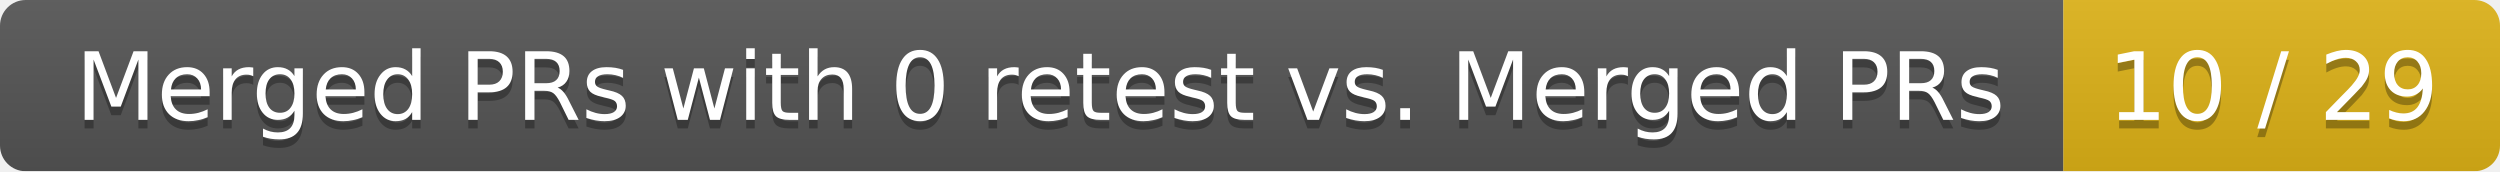
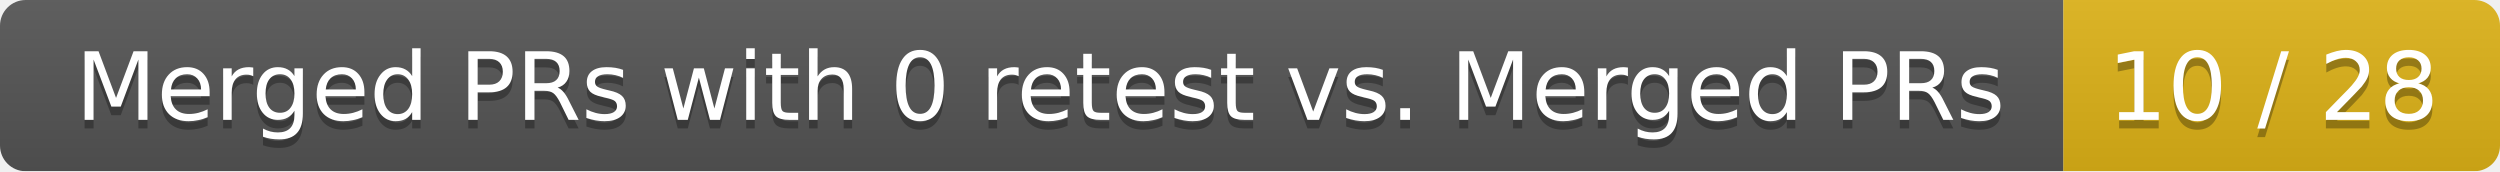
<svg xmlns="http://www.w3.org/2000/svg" width="292" height="20">
  <linearGradient id="smooth" x2="0" y2="100%">
    <stop offset="0" stop-color="#bbb" stop-opacity=".1" />
    <stop offset="1" stop-opacity=".1" />
  </linearGradient>
  <mask id="round">
    <rect width="292" height="20" rx="3" fill="#fff" />
  </mask>
  <g mask="url(#round)">
    <rect width="241" height="20" fill="#555" />
    <rect x="241" width="51" height="20" fill="#dfb317" />
    <rect width="292" height="20" fill="url(#smooth)" />
  </g>
  <g fill="#fff" text-anchor="middle" font-family="DejaVu Sans,Verdana,Geneva,sans-serif" font-size="11">
    <text x="121.5" y="15" fill="#010101" fill-opacity=".3">Merged PRs with 0 retest vs. Merged PRs</text>
    <text x="121.5" y="14">Merged PRs with 0 retest vs. Merged PRs</text>
-     <text x="265.5" y="15" fill="#010101" fill-opacity=".3">10 / 29</text>
-     <text x="265.5" y="14">10 / 29</text>
+     <text x="265.5" y="15" fill="#010101" fill-opacity=".3">10 / 28</text>
+     <text x="265.5" y="14">10 / 28</text>
  </g>
</svg>
